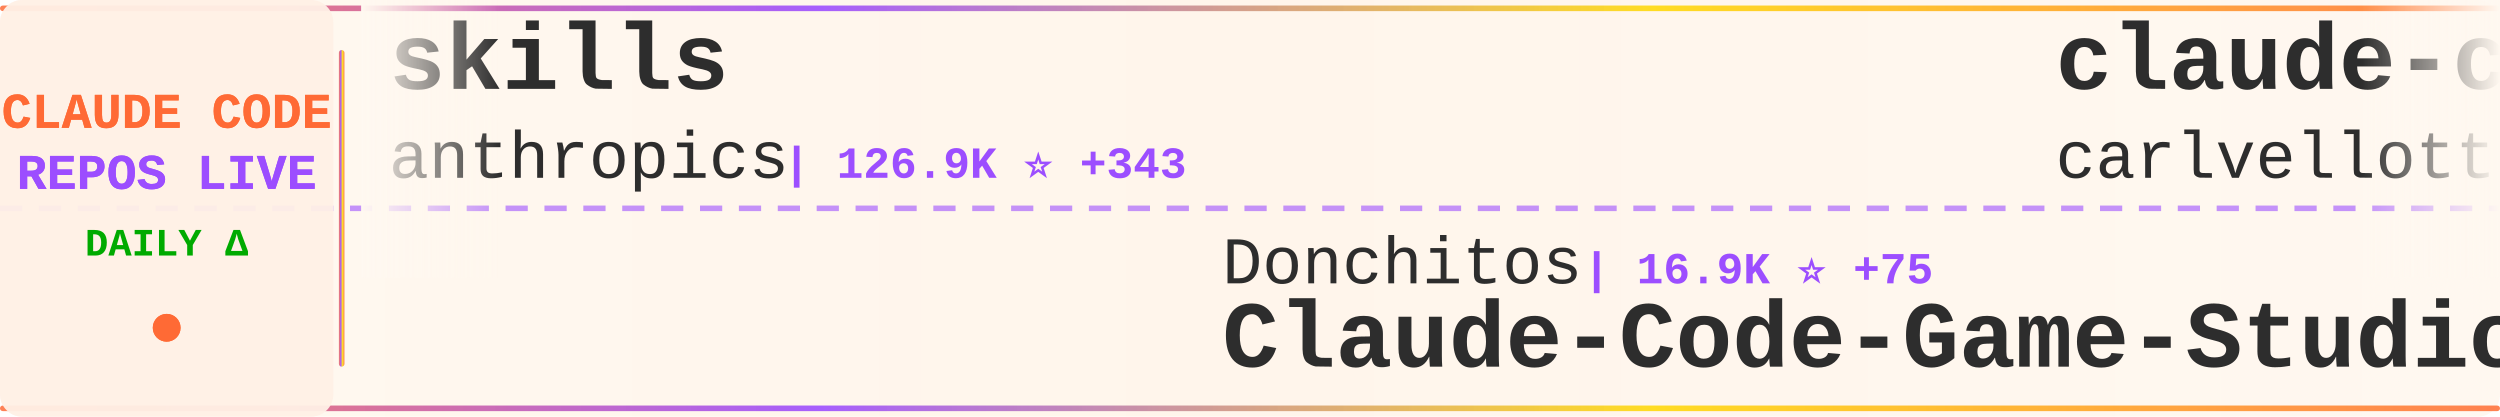
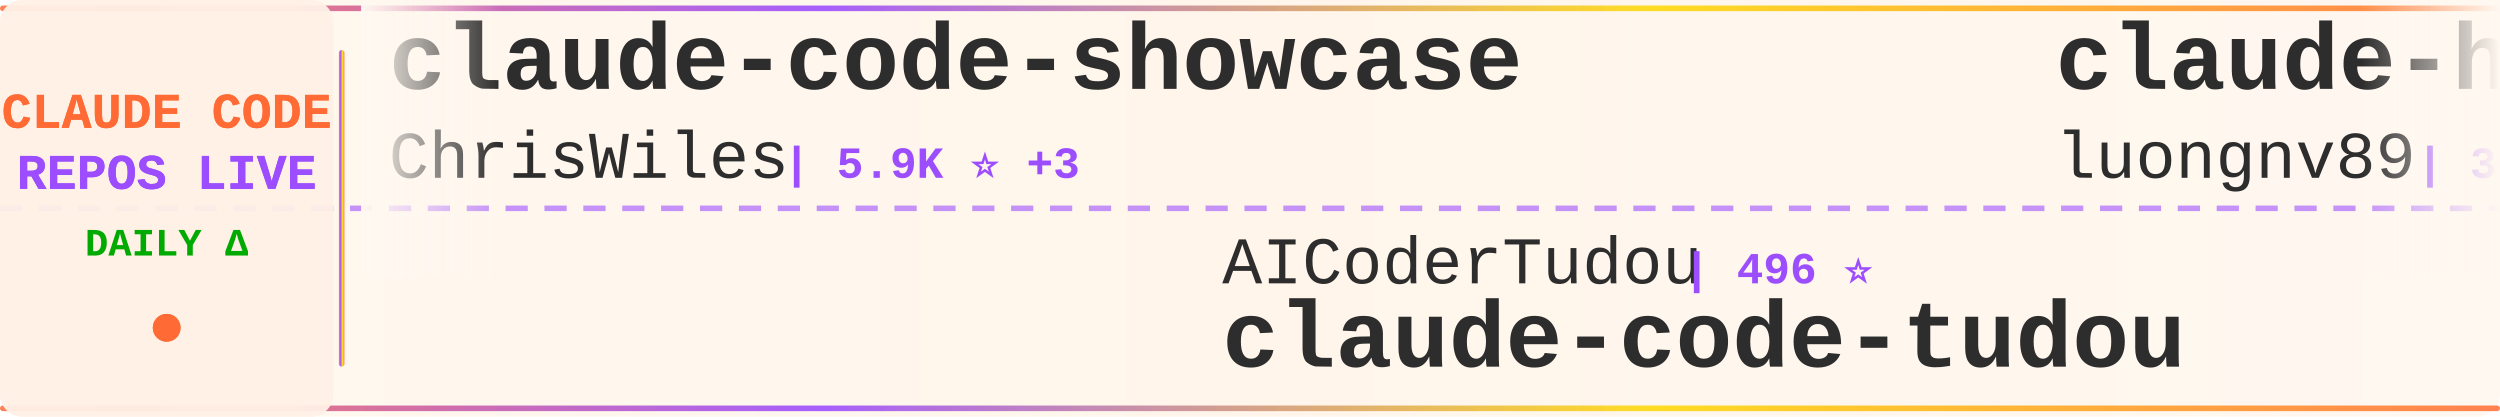
<svg xmlns="http://www.w3.org/2000/svg" width="900" height="150">
  <defs>
    <linearGradient id="tickerBg" x1="0%" y1="0%" x2="100%" y2="0%">
      <stop offset="0%" style="stop-color:#fff8f0;stop-opacity:0.98" />
      <stop offset="50%" style="stop-color:#fff5eb;stop-opacity:1" />
      <stop offset="100%" style="stop-color:#fff8f0;stop-opacity:0.98" />
    </linearGradient>
    <linearGradient id="borderGrad" x1="0%" y1="0%" x2="100%" y2="0%">
      <stop offset="0%" style="stop-color:#FF6B35;stop-opacity:0.85">
        <animate attributeName="stop-opacity" values="0.85;1;0.85" dur="2s" repeatCount="indefinite" />
      </stop>
      <stop offset="33%" style="stop-color:#9C4EFF;stop-opacity:0.9">
        <animate attributeName="stop-opacity" values="0.9;1;0.9" dur="2.2s" repeatCount="indefinite" />
      </stop>
      <stop offset="66%" style="stop-color:#FFD700;stop-opacity:0.85">
        <animate attributeName="stop-opacity" values="0.85;1;0.85" dur="1.8s" repeatCount="indefinite" />
      </stop>
      <stop offset="100%" style="stop-color:#FF6B35;stop-opacity:0.85">
        <animate attributeName="stop-opacity" values="0.85;1;0.85" dur="2s" repeatCount="indefinite" />
      </stop>
    </linearGradient>
    <filter id="textGlow">
      <feGaussianBlur stdDeviation="0.15" result="coloredBlur" />
      <feMerge>
        <feMergeNode in="coloredBlur" />
        <feMergeNode in="SourceGraphic" />
      </feMerge>
    </filter>
    <filter id="metricGlow">
      <feGaussianBlur stdDeviation="0.2" result="coloredBlur" />
      <feMerge>
        <feMergeNode in="coloredBlur" />
        <feMergeNode in="SourceGraphic" />
      </feMerge>
    </filter>
    <linearGradient id="leftFade" x1="0%" y1="0%" x2="100%" y2="0%">
      <stop offset="0%" style="stop-color:#fff8f0;stop-opacity:1" />
      <stop offset="100%" style="stop-color:#fff8f0;stop-opacity:0" />
    </linearGradient>
    <linearGradient id="rightFade" x1="0%" y1="0%" x2="100%" y2="0%">
      <stop offset="0%" style="stop-color:#fff8f0;stop-opacity:0" />
      <stop offset="100%" style="stop-color:#fff8f0;stop-opacity:1" />
    </linearGradient>
  </defs>
  <rect width="900" height="150" fill="url(#tickerBg)" rx="8" />
  <rect x="0" y="2" width="900" height="2" fill="url(#borderGrad)" rx="1" />
  <rect x="0" y="146" width="900" height="2" fill="url(#borderGrad)" rx="1" />
  <line x1="0" y1="75" x2="900" y2="75" stroke="#9C4EFF" stroke-width="2" stroke-dasharray="8 6" opacity="0.6" />
  <rect x="0" y="0" width="120" height="150" fill="#fff0e6" opacity="0.95" rx="8" />
  <text x="60" y="46" font-family="'Courier New', monospace" font-size="18" font-weight="bold" fill="#FF6B35" text-anchor="middle" filter="url(#textGlow)">
    CLAUDE CODE
  </text>
  <text x="60" y="68" font-family="'Courier New', monospace" font-size="18" font-weight="bold" fill="#9C4EFF" text-anchor="middle" filter="url(#textGlow)">
    REPOS LIVE
  </text>
  <text x="60" y="92" font-family="'Courier New', monospace" font-size="14" font-weight="bold" fill="#00aa00" text-anchor="middle">
    DAILY Δ
  </text>
  <circle cx="60" cy="118" r="5" fill="#FF6B35" filter="url(#metricGlow)">
    <animate attributeName="r" values="4;6;4" dur="1.5s" repeatCount="indefinite" />
    <animate attributeName="opacity" values="0.6;1;0.6" dur="1.5s" repeatCount="indefinite" />
  </circle>
  <rect x="122" y="18" width="2" height="114" fill="url(#borderGrad)" rx="1" />
  <clipPath id="tickerClip">
    <rect x="130" y="0" width="770" height="150" />
  </clipPath>
  <g clip-path="url(#tickerClip)">
    <g id="tickerItems">
      <animateTransform attributeName="transform" attributeType="XML" type="translate" from="0 0" to="-3000 0" dur="54s" repeatCount="indefinite" />
      <g transform="translate(0, 0)">
-         <text x="140" y="32" font-family="'Courier New', monospace" font-size="34" font-weight="bold" fill="#2d2d2d">skills</text>
-         <text x="140" y="64" font-family="'Courier New', monospace" font-size="24" font-weight="normal" fill="#2d2d2d" opacity="1.0">anthropics</text>
-         <text x="282" y="64" font-family="'Courier New', monospace" font-size="16" font-weight="bold" fill="#9C4EFF"> | 126.9K ⭐ +343</text>
+         <text x="140" y="32" font-family="'Courier New', monospace" font-size="34" font-weight="bold" fill="#2d2d2d">claude-code-showcase</text>
+         <text x="140" y="64" font-family="'Courier New', monospace" font-size="24" font-weight="normal" fill="#2d2d2d" opacity="1.0">ChrisWiles</text>
+         <text x="282" y="64" font-family="'Courier New', monospace" font-size="16" font-weight="bold" fill="#9C4EFF"> | 5.9K ⭐ +3</text>
      </g>
      <g transform="translate(300, 0)">
-         <text x="140" y="102" font-family="'Courier New', monospace" font-size="24" font-weight="normal" fill="#2d2d2d" opacity="1.0">Donchitos</text>
-         <text x="270" y="102" font-family="'Courier New', monospace" font-size="16" font-weight="bold" fill="#9C4EFF"> | 16.9K ⭐ +75</text>
-         <text x="140" y="132" font-family="'Courier New', monospace" font-size="34" font-weight="bold" fill="#2d2d2d">Claude-Code-Game-Studios</text>
-       </g>
-       <g transform="translate(600, 0)">
-         <text x="140" y="32" font-family="'Courier New', monospace" font-size="34" font-weight="bold" fill="#2d2d2d">claude-code-pm-course</text>
-         <text x="140" y="64" font-family="'Courier New', monospace" font-size="24" font-weight="normal" fill="#2d2d2d" opacity="1.0">carlvellotti</text>
-         <text x="306" y="64" font-family="'Courier New', monospace" font-size="16" font-weight="bold" fill="#9C4EFF"> | 1.9K ⭐ +3</text>
-       </g>
-       <g transform="translate(900, 0)">
-         <text x="140" y="102" font-family="'Courier New', monospace" font-size="24" font-weight="normal" fill="#2d2d2d" opacity="1.0">nicedreamzapp</text>
-         <text x="318" y="102" font-family="'Courier New', monospace" font-size="16" font-weight="bold" fill="#9C4EFF"> | 2.4K ⭐ +10</text>
-         <text x="140" y="132" font-family="'Courier New', monospace" font-size="34" font-weight="bold" fill="#2d2d2d">claude-code-local</text>
-       </g>
-       <g transform="translate(1200, 0)">
-         <text x="140" y="32" font-family="'Courier New', monospace" font-size="34" font-weight="bold" fill="#2d2d2d">ClaudeCode</text>
-         <text x="140" y="64" font-family="'Courier New', monospace" font-size="24" font-weight="normal" fill="#2d2d2d" opacity="1.0">guanshan</text>
-         <text x="258" y="64" font-family="'Courier New', monospace" font-size="16" font-weight="bold" fill="#9C4EFF"> | 57 ⭐</text>
-       </g>
-       <g transform="translate(1500, 0)">
-         <text x="140" y="102" font-family="'Courier New', monospace" font-size="24" font-weight="normal" fill="#2d2d2d" opacity="1.0">oboard</text>
-         <text x="234" y="102" font-family="'Courier New', monospace" font-size="16" font-weight="bold" fill="#9C4EFF"> | 3.1K ⭐ +2</text>
-         <text x="140" y="132" font-family="'Courier New', monospace" font-size="34" font-weight="bold" fill="#2d2d2d">claude-code-rev</text>
-       </g>
-       <g transform="translate(1800, 0)">
-         <text x="140" y="32" font-family="'Courier New', monospace" font-size="34" font-weight="bold" fill="#2d2d2d">claude-code-best-practic...</text>
-         <text x="140" y="64" font-family="'Courier New', monospace" font-size="24" font-weight="normal" fill="#2d2d2d" opacity="1.0">shanraisshan</text>
-         <text x="306" y="64" font-family="'Courier New', monospace" font-size="16" font-weight="bold" fill="#9C4EFF"> | 50.1K ⭐ +245</text>
-       </g>
-       <g transform="translate(2100, 0)">
        <text x="140" y="102" font-family="'Courier New', monospace" font-size="24" font-weight="normal" fill="#2d2d2d" opacity="1.0">AICoderTudou</text>
        <text x="306" y="102" font-family="'Courier New', monospace" font-size="16" font-weight="bold" fill="#9C4EFF"> | 496 ⭐</text>
        <text x="140" y="132" font-family="'Courier New', monospace" font-size="34" font-weight="bold" fill="#2d2d2d">claude-code-tudou</text>
      </g>
+       <g transform="translate(600, 0)">
+         <text x="140" y="32" font-family="'Courier New', monospace" font-size="34" font-weight="bold" fill="#2d2d2d">claude-howto</text>
+         <text x="140" y="64" font-family="'Courier New', monospace" font-size="24" font-weight="normal" fill="#2d2d2d" opacity="1.0">luongnv89</text>
+         <text x="270" y="64" font-family="'Courier New', monospace" font-size="16" font-weight="bold" fill="#9C4EFF"> | 30.7K ⭐ +123</text>
+       </g>
+       <g transform="translate(900, 0)">
+         <text x="140" y="102" font-family="'Courier New', monospace" font-size="24" font-weight="normal" fill="#2d2d2d" opacity="1.0">frankbria</text>
+         <text x="270" y="102" font-family="'Courier New', monospace" font-size="16" font-weight="bold" fill="#9C4EFF"> | 9.0K ⭐ +15</text>
+         <text x="140" y="132" font-family="'Courier New', monospace" font-size="34" font-weight="bold" fill="#2d2d2d">ralph-claude-code</text>
+       </g>
+       <g transform="translate(1200, 0)">
+         <text x="140" y="32" font-family="'Courier New', monospace" font-size="34" font-weight="bold" fill="#2d2d2d">my-claude-code-setup</text>
+         <text x="140" y="64" font-family="'Courier New', monospace" font-size="24" font-weight="normal" fill="#2d2d2d" opacity="1.0">centminmod</text>
+         <text x="282" y="64" font-family="'Courier New', monospace" font-size="16" font-weight="bold" fill="#9C4EFF"> | 2.2K ⭐ +2</text>
+       </g>
+       <g transform="translate(1500, 0)">
+         <text x="140" y="102" font-family="'Courier New', monospace" font-size="24" font-weight="normal" fill="#2d2d2d" opacity="1.0">snarktank</text>
+         <text x="270" y="102" font-family="'Courier New', monospace" font-size="16" font-weight="bold" fill="#9C4EFF"> | 18.3K ⭐ +60</text>
+         <text x="140" y="132" font-family="'Courier New', monospace" font-size="34" font-weight="bold" fill="#2d2d2d">ralph</text>
+       </g>
+       <g transform="translate(1800, 0)">
+         <text x="140" y="32" font-family="'Courier New', monospace" font-size="34" font-weight="bold" fill="#2d2d2d">sc-claude-code-files</text>
+         <text x="140" y="64" font-family="'Courier New', monospace" font-size="24" font-weight="normal" fill="#2d2d2d" opacity="1.0">https-deeplearning-ai</text>
+         <text x="414" y="64" font-family="'Courier New', monospace" font-size="16" font-weight="bold" fill="#9C4EFF"> | 499 ⭐</text>
+       </g>
+       <g transform="translate(2100, 0)">
+         <text x="140" y="102" font-family="'Courier New', monospace" font-size="24" font-weight="normal" fill="#2d2d2d" opacity="1.0">liuup</text>
+         <text x="222" y="102" font-family="'Courier New', monospace" font-size="16" font-weight="bold" fill="#9C4EFF"> | 2.2K ⭐ +11</text>
+         <text x="140" y="132" font-family="'Courier New', monospace" font-size="34" font-weight="bold" fill="#2d2d2d">claude-code-analysis</text>
+       </g>
      <g transform="translate(2400, 0)">
-         <text x="140" y="32" font-family="'Courier New', monospace" font-size="34" font-weight="bold" fill="#2d2d2d">claude-code-source</text>
-         <text x="140" y="64" font-family="'Courier New', monospace" font-size="24" font-weight="normal" fill="#2d2d2d" opacity="1.0">JrCx7scC</text>
-         <text x="258" y="64" font-family="'Courier New', monospace" font-size="16" font-weight="bold" fill="#9C4EFF"> | 364 ⭐</text>
+         <text x="140" y="32" font-family="'Courier New', monospace" font-size="34" font-weight="bold" fill="#2d2d2d">claude-code-rust</text>
+         <text x="140" y="64" font-family="'Courier New', monospace" font-size="24" font-weight="normal" fill="#2d2d2d" opacity="1.0">lorryjovens-hub</text>
+         <text x="342" y="64" font-family="'Courier New', monospace" font-size="16" font-weight="bold" fill="#9C4EFF"> | 1.5K ⭐ +5</text>
      </g>
      <g transform="translate(2700, 0)">
-         <text x="140" y="102" font-family="'Courier New', monospace" font-size="24" font-weight="normal" fill="#2d2d2d" opacity="1.0">lst97</text>
-         <text x="222" y="102" font-family="'Courier New', monospace" font-size="16" font-weight="bold" fill="#9C4EFF"> | 1.6K ⭐ +2</text>
-         <text x="140" y="132" font-family="'Courier New', monospace" font-size="34" font-weight="bold" fill="#2d2d2d">claude-code-sub-agents</text>
+         <text x="140" y="102" font-family="'Courier New', monospace" font-size="24" font-weight="normal" fill="#2d2d2d" opacity="1.0">hangsman</text>
+         <text x="258" y="102" font-family="'Courier New', monospace" font-size="16" font-weight="bold" fill="#9C4EFF"> | 764 ⭐</text>
+         <text x="140" y="132" font-family="'Courier New', monospace" font-size="34" font-weight="bold" fill="#2d2d2d">claude-code-source</text>
      </g>
      <g transform="translate(3000, 0)">
-         <text x="140" y="32" font-family="'Courier New', monospace" font-size="34" font-weight="bold" fill="#2d2d2d">skills</text>
-         <text x="140" y="64" font-family="'Courier New', monospace" font-size="24" font-weight="normal" fill="#2d2d2d" opacity="1.0">anthropics</text>
-         <text x="282" y="64" font-family="'Courier New', monospace" font-size="16" font-weight="bold" fill="#9C4EFF"> | 126.9K ⭐ +343</text>
+         <text x="140" y="32" font-family="'Courier New', monospace" font-size="34" font-weight="bold" fill="#2d2d2d">claude-code-showcase</text>
+         <text x="140" y="64" font-family="'Courier New', monospace" font-size="24" font-weight="normal" fill="#2d2d2d" opacity="1.0">ChrisWiles</text>
+         <text x="282" y="64" font-family="'Courier New', monospace" font-size="16" font-weight="bold" fill="#9C4EFF"> | 5.9K ⭐ +3</text>
      </g>
      <g transform="translate(3300, 0)">
-         <text x="140" y="102" font-family="'Courier New', monospace" font-size="24" font-weight="normal" fill="#2d2d2d" opacity="1.0">Donchitos</text>
-         <text x="270" y="102" font-family="'Courier New', monospace" font-size="16" font-weight="bold" fill="#9C4EFF"> | 16.9K ⭐ +75</text>
-         <text x="140" y="132" font-family="'Courier New', monospace" font-size="34" font-weight="bold" fill="#2d2d2d">Claude-Code-Game-Studios</text>
+         <text x="140" y="102" font-family="'Courier New', monospace" font-size="24" font-weight="normal" fill="#2d2d2d" opacity="1.0">AICoderTudou</text>
+         <text x="306" y="102" font-family="'Courier New', monospace" font-size="16" font-weight="bold" fill="#9C4EFF"> | 496 ⭐</text>
+         <text x="140" y="132" font-family="'Courier New', monospace" font-size="34" font-weight="bold" fill="#2d2d2d">claude-code-tudou</text>
      </g>
      <g transform="translate(3600, 0)">
-         <text x="140" y="32" font-family="'Courier New', monospace" font-size="34" font-weight="bold" fill="#2d2d2d">claude-code-pm-course</text>
-         <text x="140" y="64" font-family="'Courier New', monospace" font-size="24" font-weight="normal" fill="#2d2d2d" opacity="1.0">carlvellotti</text>
-         <text x="306" y="64" font-family="'Courier New', monospace" font-size="16" font-weight="bold" fill="#9C4EFF"> | 1.9K ⭐ +3</text>
+         <text x="140" y="32" font-family="'Courier New', monospace" font-size="34" font-weight="bold" fill="#2d2d2d">claude-howto</text>
+         <text x="140" y="64" font-family="'Courier New', monospace" font-size="24" font-weight="normal" fill="#2d2d2d" opacity="1.0">luongnv89</text>
+         <text x="270" y="64" font-family="'Courier New', monospace" font-size="16" font-weight="bold" fill="#9C4EFF"> | 30.7K ⭐ +123</text>
      </g>
      <g transform="translate(3900, 0)">
-         <text x="140" y="102" font-family="'Courier New', monospace" font-size="24" font-weight="normal" fill="#2d2d2d" opacity="1.0">nicedreamzapp</text>
-         <text x="318" y="102" font-family="'Courier New', monospace" font-size="16" font-weight="bold" fill="#9C4EFF"> | 2.4K ⭐ +10</text>
-         <text x="140" y="132" font-family="'Courier New', monospace" font-size="34" font-weight="bold" fill="#2d2d2d">claude-code-local</text>
+         <text x="140" y="102" font-family="'Courier New', monospace" font-size="24" font-weight="normal" fill="#2d2d2d" opacity="1.0">frankbria</text>
+         <text x="270" y="102" font-family="'Courier New', monospace" font-size="16" font-weight="bold" fill="#9C4EFF"> | 9.0K ⭐ +15</text>
+         <text x="140" y="132" font-family="'Courier New', monospace" font-size="34" font-weight="bold" fill="#2d2d2d">ralph-claude-code</text>
      </g>
    </g>
  </g>
  <rect x="130" y="0" width="50" height="100" fill="url(#leftFade)" />
  <rect x="850" y="0" width="50" height="100" fill="url(#rightFade)" />
</svg>
